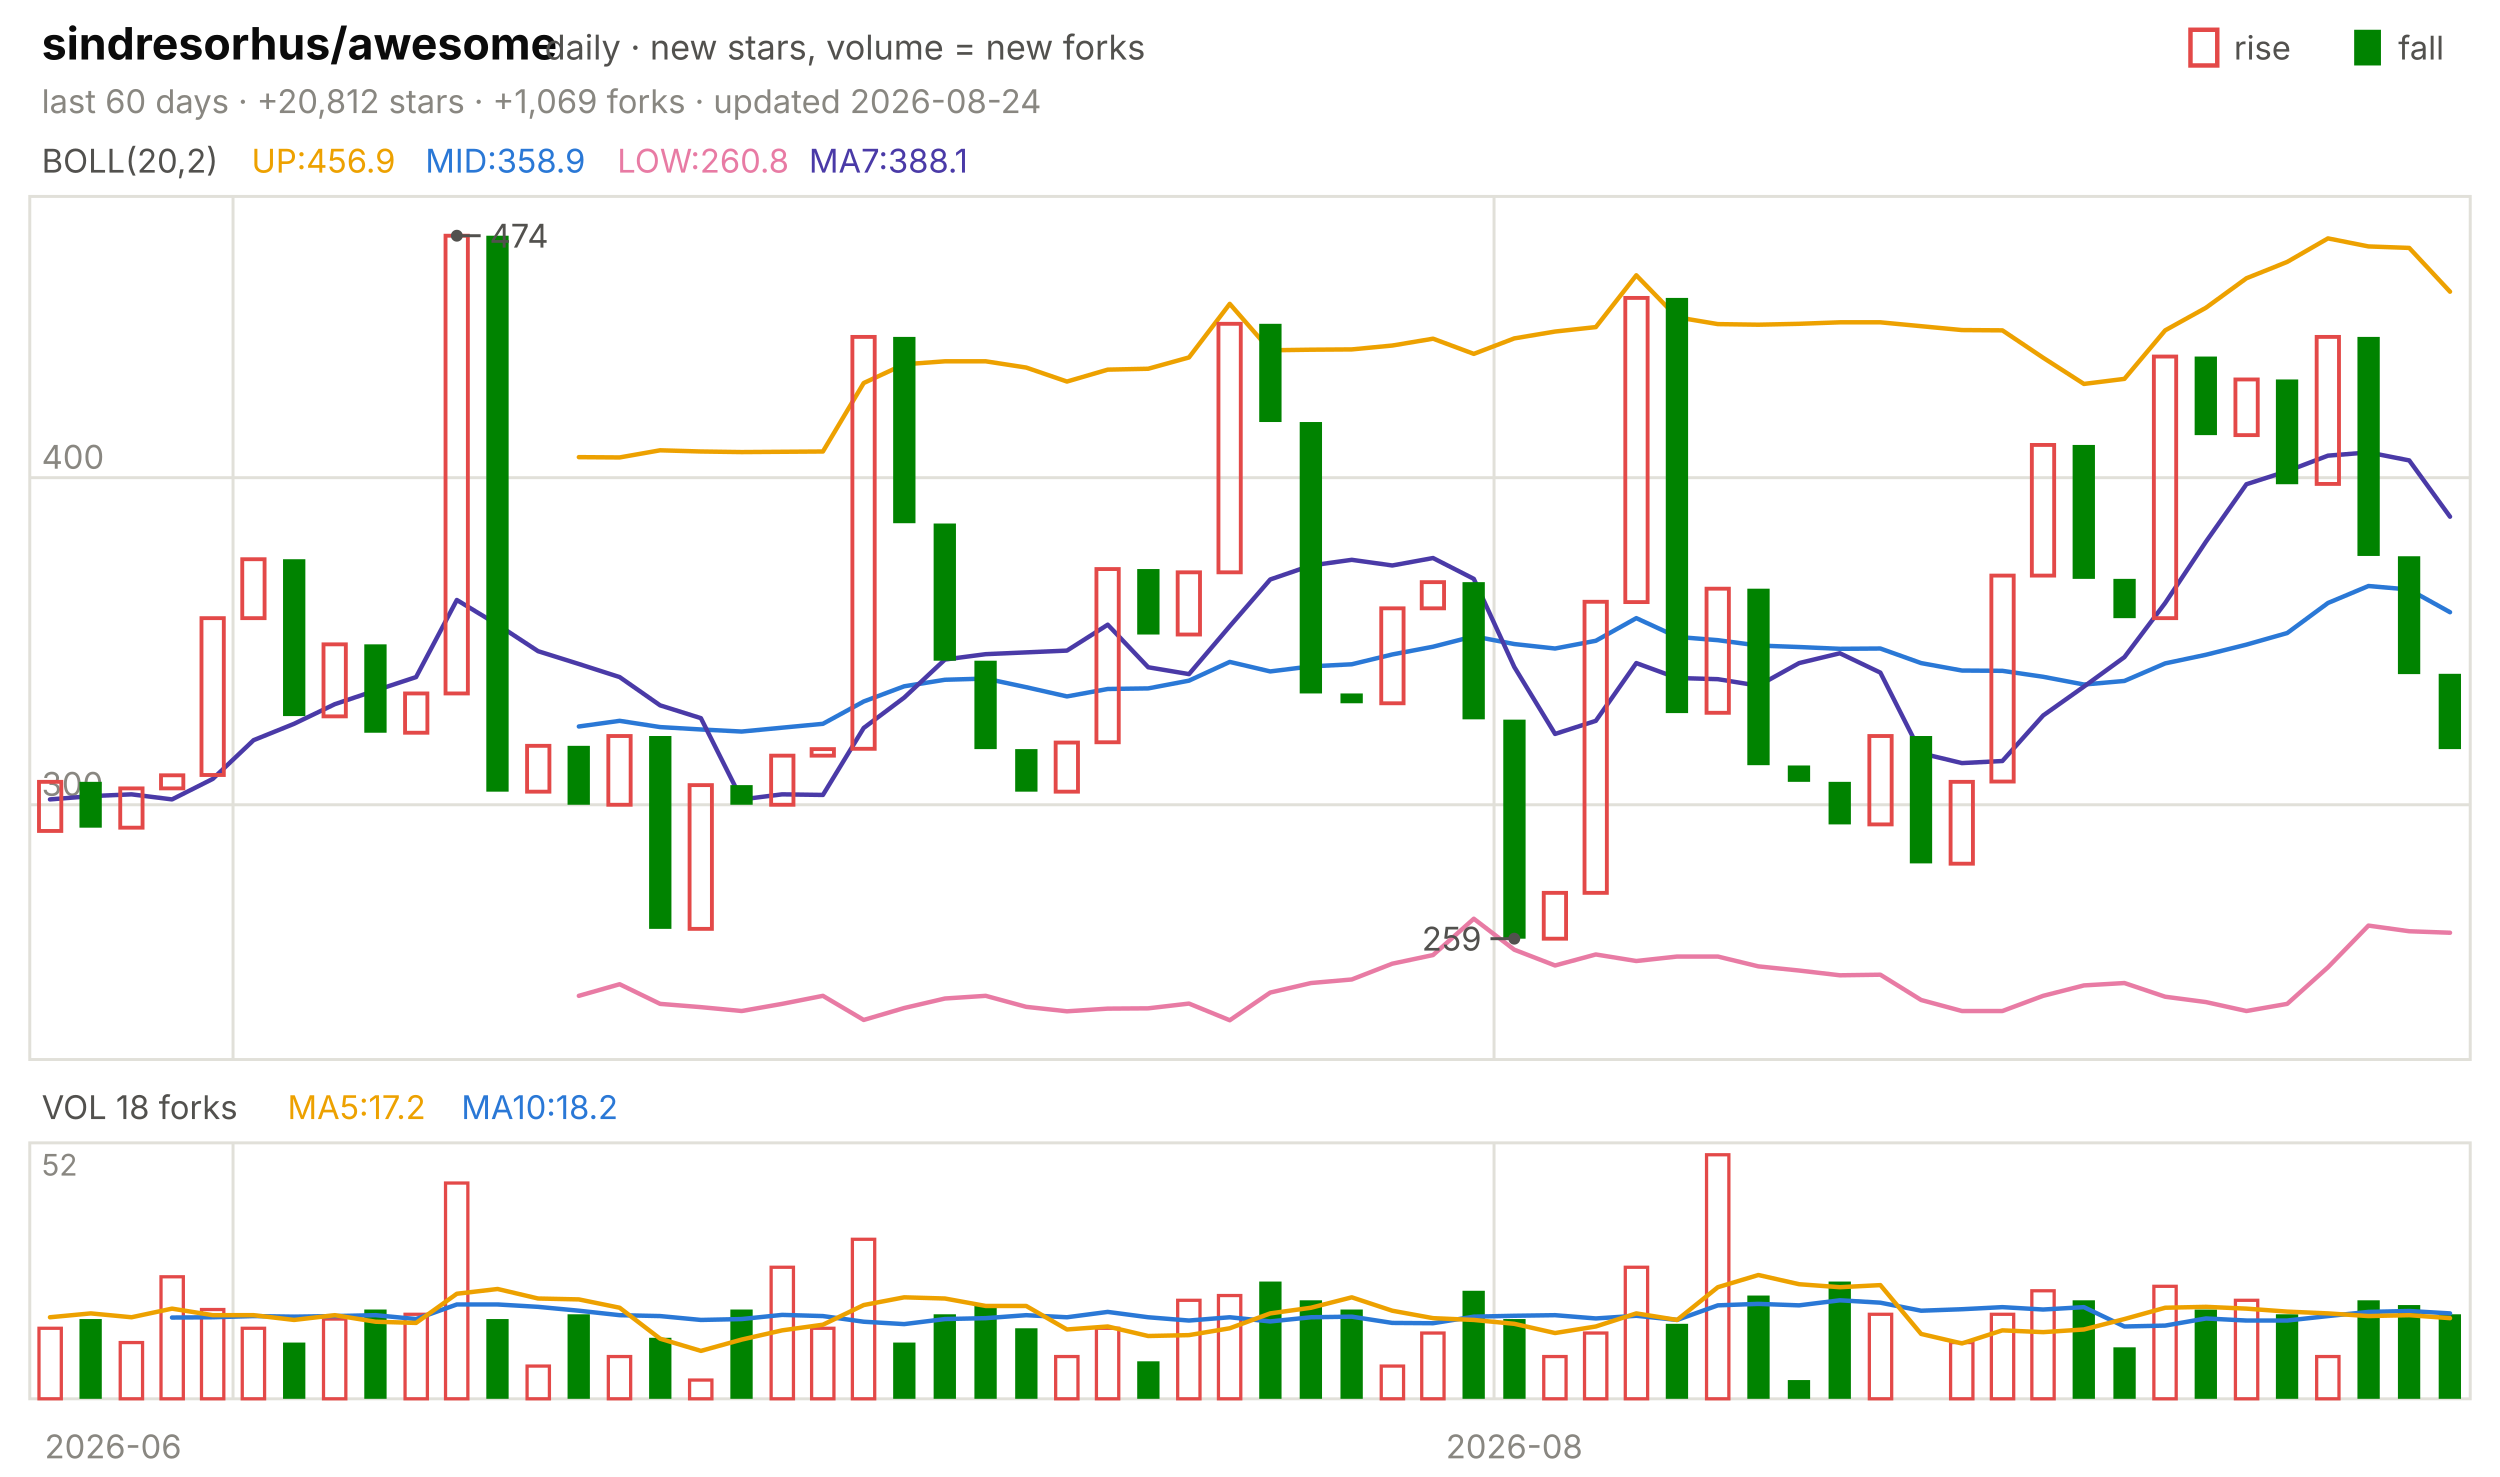
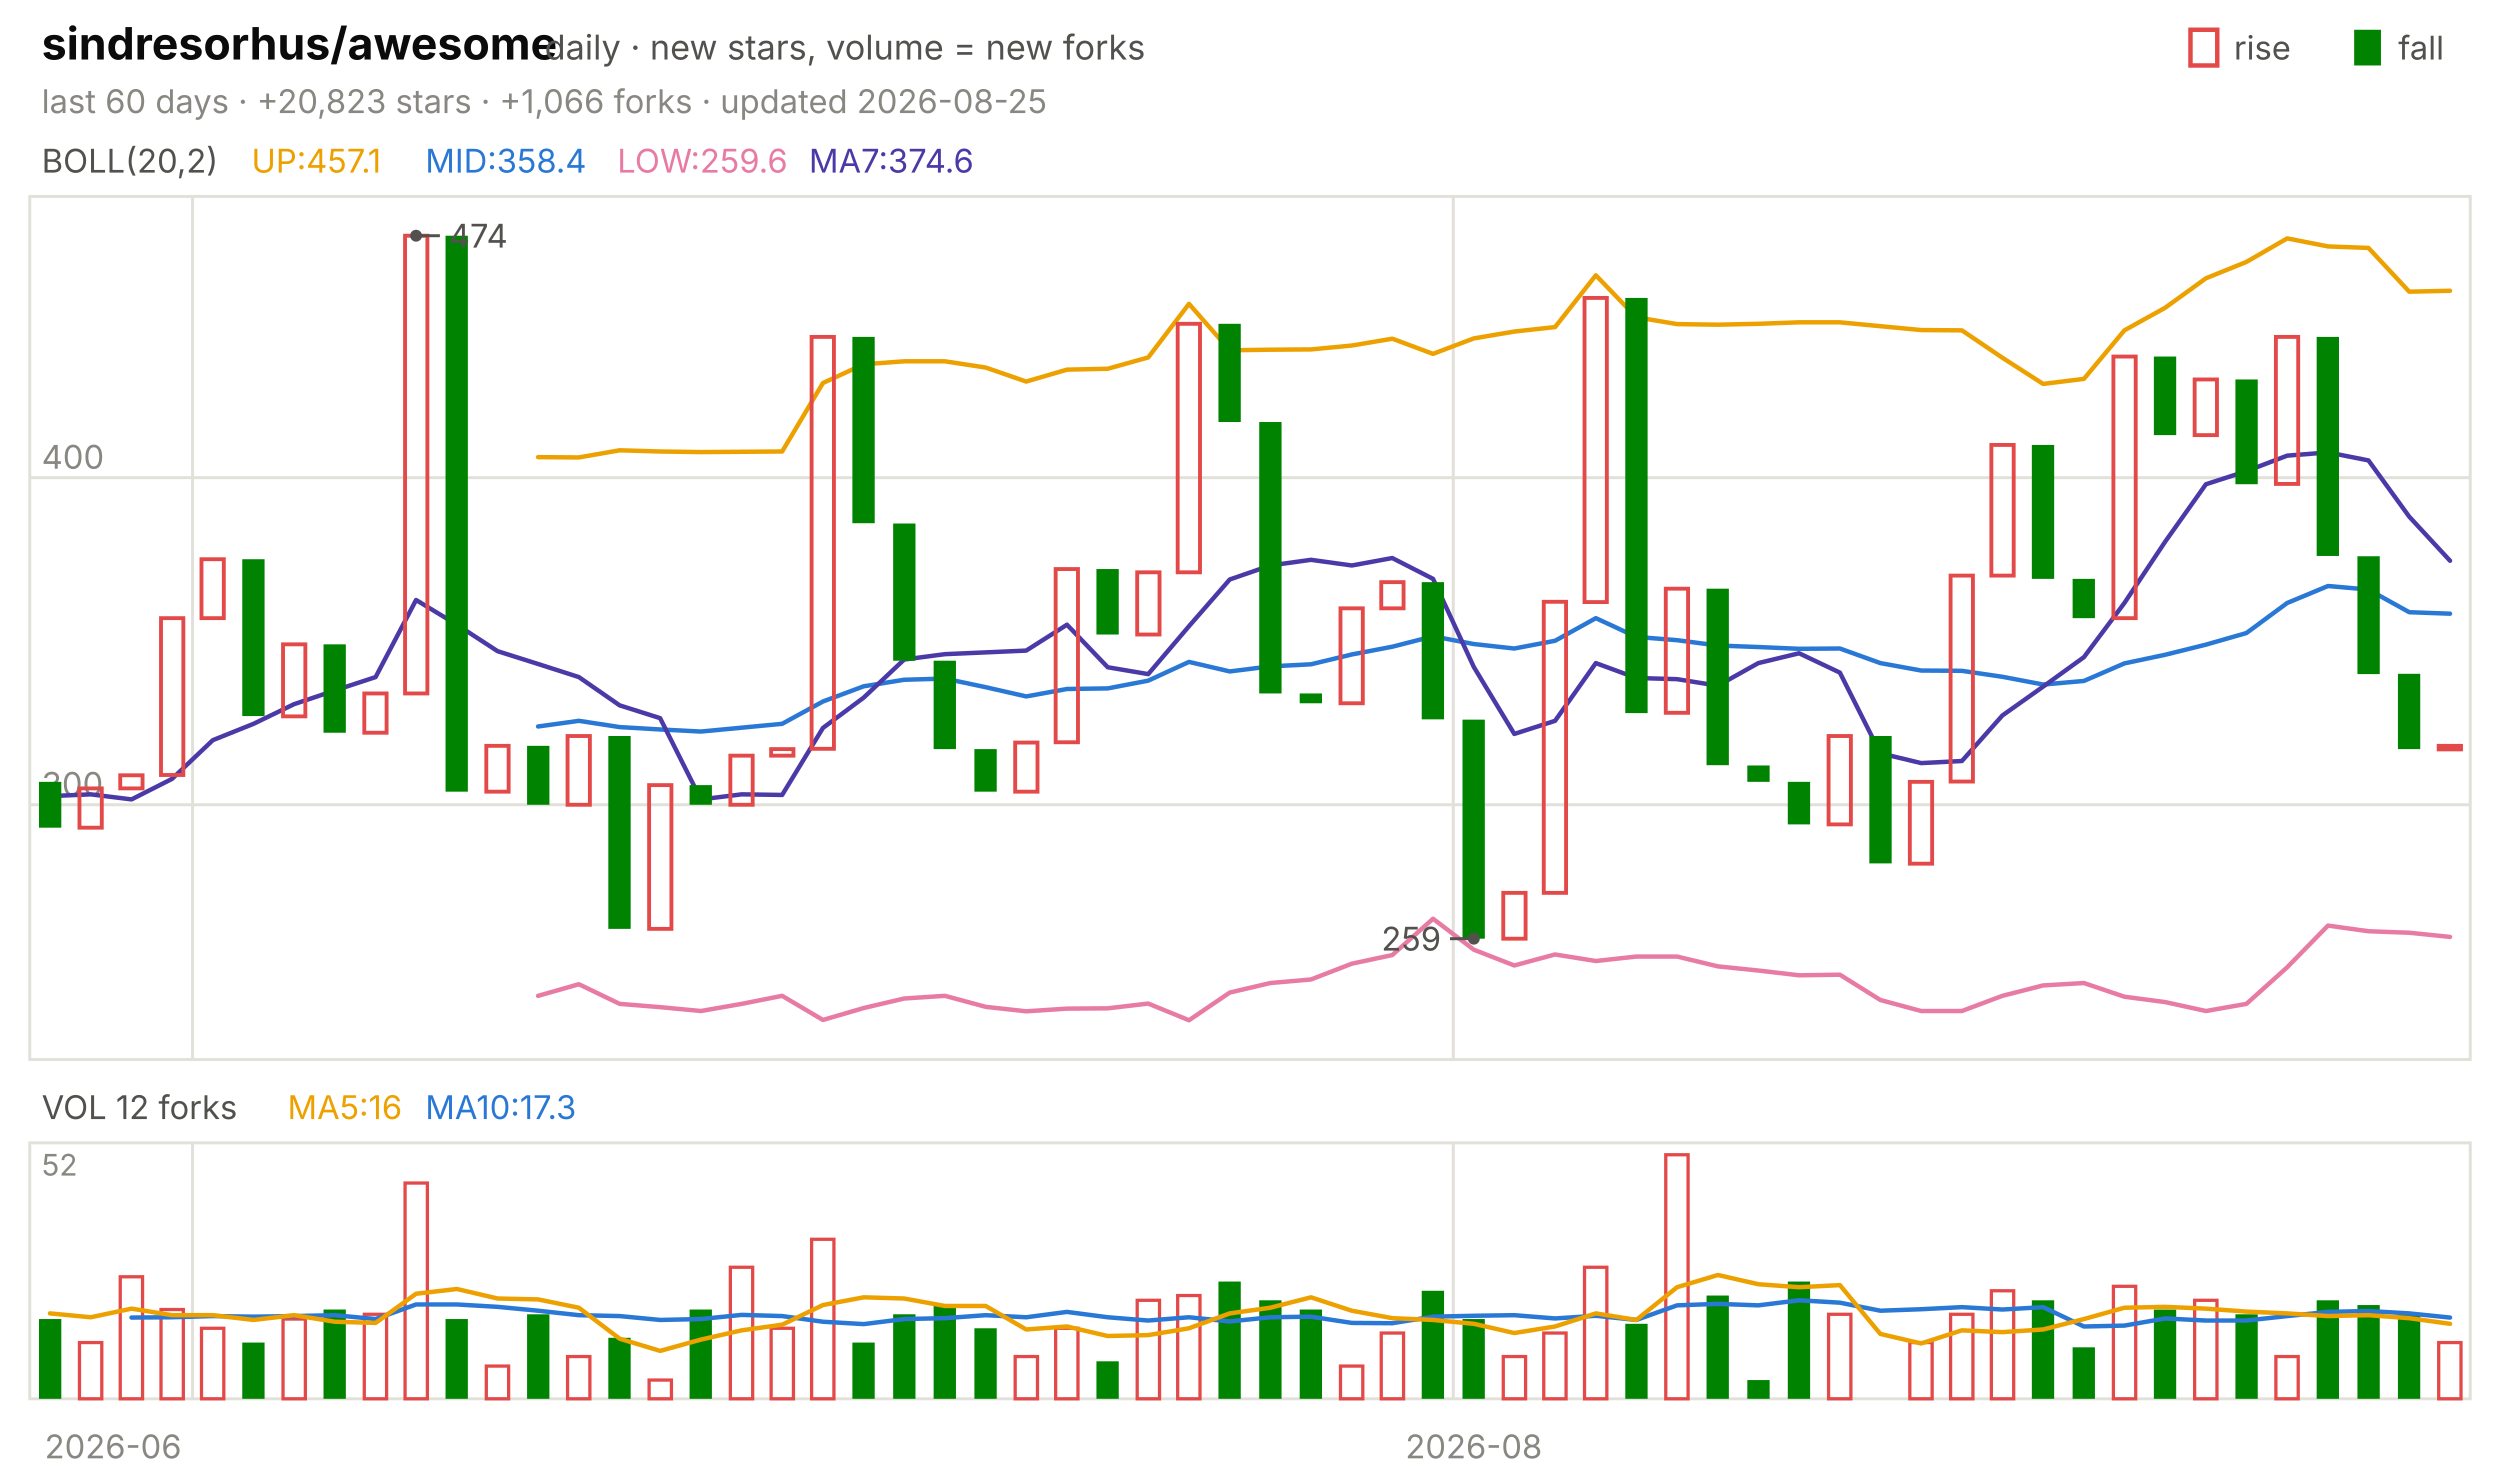
<svg xmlns="http://www.w3.org/2000/svg" viewBox="0 0 840 496" width="840" height="496" font-family="-apple-system,'Segoe UI',system-ui,sans-serif" role="img" aria-label="sindresorhus/awesome candlestick chart">
  <text x="14.0" y="20.0" font-size="15" fill="#0b0b0b" font-weight="650">sindresorhus/awesome</text>
  <text x="183.0" y="20.0" font-size="11.5" fill="#52514e">daily · new stars, volume = new forks</text>
  <text x="805.8" y="20.0" font-size="11.0" fill="#52514e">fall</text>
  <rect x="791" y="10" width="9" height="12" fill="#008300" />
  <text x="750.6" y="20.0" font-size="11.0" fill="#52514e">rise</text>
  <rect x="736" y="10" width="9" height="12" fill="none" stroke="#e34948" stroke-width="1.5" />
-   <text x="14.0" y="38.0" font-size="11.0" fill="#898781">last 60 days · +20,812 stars · +1,069 forks · updated 2026-08-24</text>
+   <text x="14.0" y="38.0" font-size="11.0" fill="#898781">last 60 days · +20,823 stars · +1,066 forks · updated 2026-08-25</text>
  <rect x="10" y="66" width="820" height="290" fill="none" stroke="#e1e0d9" />
  <rect x="10" y="384" width="820" height="86" fill="none" stroke="#e1e0d9" />
  <text x="38.0" y="490.0" font-size="11.0" fill="#898781" text-anchor="middle">2026-06</text>
-   <line x1="78.3" y1="66.0" x2="78.3" y2="356.0" stroke="#e1e0d9" stroke-width="1.0" />
-   <line x1="78.3" y1="384.0" x2="78.3" y2="470.0" stroke="#e1e0d9" stroke-width="1.0" />
-   <line x1="502.0" y1="66.0" x2="502.0" y2="356.0" stroke="#e1e0d9" stroke-width="1.0" />
-   <line x1="502.0" y1="384.0" x2="502.0" y2="470.0" stroke="#e1e0d9" stroke-width="1.0" />
-   <text x="508.8" y="490.0" font-size="11.0" fill="#898781" text-anchor="middle">2026-08</text>
+   <line x1="64.7" y1="66.0" x2="64.7" y2="356.0" stroke="#e1e0d9" stroke-width="1.0" />
+   <line x1="64.7" y1="384.0" x2="64.7" y2="470.0" stroke="#e1e0d9" stroke-width="1.0" />
+   <line x1="488.3" y1="66.0" x2="488.3" y2="356.0" stroke="#e1e0d9" stroke-width="1.0" />
+   <line x1="488.3" y1="384.0" x2="488.3" y2="470.0" stroke="#e1e0d9" stroke-width="1.0" />
+   <text x="495.2" y="490.0" font-size="11.0" fill="#898781" text-anchor="middle">2026-08</text>
  <text x="14.0" y="58.0" font-size="11.0" fill="#52514e">BOLL(20,2)</text>
-   <text x="84.5" y="58.0" font-size="11.0" fill="#eda100">UP:456.9</text>
-   <text x="142.9" y="58.0" font-size="11.0" fill="#2a78d6">MID:358.9</text>
-   <text x="207.4" y="58.0" font-size="11.0" fill="#e87ba4">LOW:260.8</text>
-   <text x="271.8" y="58.0" font-size="11.0" fill="#4a3aa7">MA7:388.1</text>
+   <text x="84.5" y="58.0" font-size="11.0" fill="#eda100">UP:457.1</text>
+   <text x="142.9" y="58.0" font-size="11.0" fill="#2a78d6">MID:358.4</text>
+   <text x="207.4" y="58.0" font-size="11.0" fill="#e87ba4">LOW:259.6</text>
+   <text x="271.8" y="58.0" font-size="11.0" fill="#4a3aa7">MA7:374.6</text>
  <line x1="10.0" y1="270.4" x2="830.0" y2="270.4" stroke="#e1e0d9" stroke-width="1.0" />
  <text x="14.0" y="267.4" font-size="11.0" fill="#898781">300</text>
  <line x1="10.0" y1="160.5" x2="830.0" y2="160.5" stroke="#e1e0d9" stroke-width="1.0" />
  <text x="14.0" y="157.5" font-size="11.0" fill="#898781">400</text>
-   <polyline points="194.5,153.6 208.2,153.7 221.8,151.3 235.5,151.7 249.2,151.9 262.8,151.8 276.5,151.7 290.2,128.7 303.8,122.4 317.5,121.4 331.2,121.4 344.8,123.5 358.5,128.2 372.2,124.2 385.8,123.9 399.5,120.1 413.2,102.1 426.8,117.7 440.5,117.5 454.2,117.4 467.8,116.1 481.5,113.8 495.2,118.9 508.8,113.7 522.5,111.4 536.2,109.9 549.8,92.5 563.5,106.6 577.2,108.9 590.8,109.1 604.5,108.8 618.2,108.3 631.8,108.3 645.5,109.6 659.2,110.9 672.8,111.0 686.5,120.2 700.2,129.0 713.8,127.3 727.5,111.0 741.2,103.4 754.8,93.5 768.5,88.0 782.2,80.1 795.8,82.8 809.5,83.3 823.2,98.0" fill="none" stroke="#eda100" stroke-width="1.5" stroke-linejoin="round" stroke-linecap="round" />
-   <polyline points="194.5,244.1 208.2,242.2 221.8,244.3 235.5,245.1 249.2,245.8 262.8,244.5 276.5,243.2 290.2,235.7 303.8,230.6 317.5,228.4 331.2,228.0 344.8,230.9 358.5,234.0 372.2,231.5 385.8,231.3 399.5,228.7 413.2,222.4 426.8,225.6 440.5,223.9 454.2,223.2 467.8,219.9 481.5,217.3 495.2,213.8 508.8,216.4 522.5,217.9 536.2,215.3 549.8,207.7 563.5,214.0 577.2,215.1 590.8,216.9 604.5,217.4 618.2,218.0 631.8,217.9 645.5,222.8 659.2,225.3 672.8,225.4 686.5,227.4 700.2,230.0 713.8,228.8 727.5,222.9 741.2,220.0 754.8,216.6 768.5,212.7 782.2,202.6 795.8,196.9 809.5,198.1 823.2,205.7" fill="none" stroke="#2a78d6" stroke-width="1.5" stroke-linejoin="round" stroke-linecap="round" />
-   <polyline points="194.5,334.6 208.2,330.7 221.8,337.3 235.5,338.4 249.2,339.7 262.8,337.3 276.5,334.6 290.2,342.7 303.8,338.7 317.5,335.5 331.2,334.6 344.8,338.3 358.5,339.8 372.2,338.9 385.8,338.8 399.5,337.2 413.2,342.8 426.8,333.5 440.5,330.3 454.2,329.1 467.8,323.8 481.5,320.9 495.2,308.7 508.8,319.1 522.5,324.4 536.2,320.7 549.8,322.9 563.5,321.4 577.2,321.4 590.8,324.7 604.5,326.1 618.2,327.7 631.8,327.5 645.5,336.0 659.2,339.7 672.8,339.7 686.5,334.6 700.2,331.1 713.8,330.3 727.5,334.9 741.2,336.7 754.8,339.7 768.5,337.3 782.2,325.0 795.8,311.0 809.5,312.9 823.2,313.4" fill="none" stroke="#e87ba4" stroke-width="1.5" stroke-linejoin="round" stroke-linecap="round" />
-   <polyline points="16.8,268.6 30.5,267.5 44.2,266.9 57.8,268.6 71.5,261.7 85.2,248.7 98.8,243.2 112.5,236.6 126.2,232.0 139.8,227.5 153.5,201.6 167.2,209.9 180.8,218.8 194.5,223.1 208.2,227.5 221.8,237.0 235.5,241.3 249.2,268.6 262.8,266.9 276.5,267.1 290.2,244.6 303.8,234.4 317.5,221.6 331.2,219.8 344.8,219.2 358.5,218.6 372.2,209.9 385.8,224.2 399.5,226.5 413.2,210.4 426.8,194.7 440.5,190.0 454.2,188.1 467.8,190.0 481.5,187.5 495.2,194.5 508.8,224.1 522.5,246.6 536.2,242.2 549.8,222.8 563.5,227.8 577.2,228.2 590.8,230.4 604.5,222.8 618.2,219.5 631.8,226.0 645.5,253.1 659.2,256.4 672.8,255.7 686.5,240.4 700.2,230.7 713.8,220.8 727.5,202.6 741.2,182.0 754.8,162.7 768.5,158.3 782.2,153.1 795.8,152.0 809.5,154.7 823.2,173.6" fill="none" stroke="#4a3aa7" stroke-width="1.5" stroke-linejoin="round" stroke-linecap="round" />
-   <rect x="13.1" y="262.7" width="7.5" height="16.5" fill="none" stroke="#e34948" stroke-width="1.3" />
-   <rect x="26.7" y="262.7" width="7.5" height="15.4" fill="#008300" />
-   <rect x="40.4" y="264.9" width="7.5" height="13.2" fill="none" stroke="#e34948" stroke-width="1.3" />
-   <rect x="54.1" y="260.5" width="7.5" height="4.4" fill="none" stroke="#e34948" stroke-width="1.3" />
-   <rect x="67.7" y="207.7" width="7.5" height="52.7" fill="none" stroke="#e34948" stroke-width="1.3" />
-   <rect x="81.4" y="187.9" width="7.5" height="19.8" fill="none" stroke="#e34948" stroke-width="1.3" />
-   <rect x="95.1" y="187.9" width="7.5" height="52.7" fill="#008300" />
-   <rect x="108.7" y="216.5" width="7.5" height="24.2" fill="none" stroke="#e34948" stroke-width="1.3" />
-   <rect x="122.4" y="216.5" width="7.5" height="29.7" fill="#008300" />
-   <rect x="136.1" y="233.0" width="7.5" height="13.2" fill="none" stroke="#e34948" stroke-width="1.3" />
-   <rect x="149.7" y="79.2" width="7.5" height="153.8" fill="none" stroke="#e34948" stroke-width="1.3" />
-   <rect x="163.4" y="79.2" width="7.5" height="186.8" fill="#008300" />
-   <rect x="177.1" y="250.6" width="7.5" height="15.4" fill="none" stroke="#e34948" stroke-width="1.3" />
-   <rect x="190.7" y="250.6" width="7.5" height="19.8" fill="#008300" />
-   <rect x="204.4" y="247.3" width="7.5" height="23.1" fill="none" stroke="#e34948" stroke-width="1.3" />
-   <rect x="218.1" y="247.3" width="7.5" height="64.8" fill="#008300" />
-   <rect x="231.7" y="263.8" width="7.5" height="48.3" fill="none" stroke="#e34948" stroke-width="1.3" />
-   <rect x="245.4" y="263.8" width="7.5" height="6.6" fill="#008300" />
-   <rect x="259.1" y="253.9" width="7.5" height="16.5" fill="none" stroke="#e34948" stroke-width="1.3" />
-   <rect x="272.7" y="251.7" width="7.5" height="2.2" fill="none" stroke="#e34948" stroke-width="1.3" />
-   <rect x="286.4" y="113.2" width="7.5" height="138.4" fill="none" stroke="#e34948" stroke-width="1.3" />
-   <rect x="300.1" y="113.2" width="7.5" height="62.6" fill="#008300" />
-   <rect x="313.7" y="175.9" width="7.5" height="46.1" fill="#008300" />
-   <rect x="327.4" y="222.0" width="7.5" height="29.7" fill="#008300" />
-   <rect x="341.1" y="251.7" width="7.5" height="14.3" fill="#008300" />
-   <rect x="354.7" y="249.5" width="7.5" height="16.5" fill="none" stroke="#e34948" stroke-width="1.3" />
-   <rect x="368.4" y="191.2" width="7.5" height="58.2" fill="none" stroke="#e34948" stroke-width="1.3" />
-   <rect x="382.1" y="191.2" width="7.5" height="22.0" fill="#008300" />
-   <rect x="395.7" y="192.3" width="7.5" height="20.9" fill="none" stroke="#e34948" stroke-width="1.3" />
-   <rect x="409.4" y="108.8" width="7.5" height="83.5" fill="none" stroke="#e34948" stroke-width="1.3" />
-   <rect x="423.1" y="108.8" width="7.5" height="33.0" fill="#008300" />
-   <rect x="436.7" y="141.8" width="7.5" height="91.2" fill="#008300" />
-   <rect x="450.4" y="233.0" width="7.5" height="3.3" fill="#008300" />
-   <rect x="464.1" y="204.4" width="7.5" height="31.9" fill="none" stroke="#e34948" stroke-width="1.3" />
-   <rect x="477.7" y="195.6" width="7.5" height="8.8" fill="none" stroke="#e34948" stroke-width="1.3" />
-   <rect x="491.4" y="195.6" width="7.5" height="46.1" fill="#008300" />
-   <rect x="505.1" y="241.8" width="7.5" height="73.6" fill="#008300" />
-   <rect x="518.7" y="300.0" width="7.5" height="15.4" fill="none" stroke="#e34948" stroke-width="1.3" />
-   <rect x="532.4" y="202.2" width="7.5" height="97.8" fill="none" stroke="#e34948" stroke-width="1.3" />
-   <rect x="546.1" y="100.1" width="7.5" height="102.2" fill="none" stroke="#e34948" stroke-width="1.3" />
-   <rect x="559.7" y="100.1" width="7.5" height="139.5" fill="#008300" />
-   <rect x="573.4" y="197.8" width="7.5" height="41.7" fill="none" stroke="#e34948" stroke-width="1.3" />
-   <rect x="587.1" y="197.8" width="7.5" height="59.3" fill="#008300" />
-   <rect x="600.7" y="257.2" width="7.5" height="5.5" fill="#008300" />
-   <rect x="614.4" y="262.7" width="7.5" height="14.3" fill="#008300" />
-   <rect x="628.1" y="247.3" width="7.5" height="29.7" fill="none" stroke="#e34948" stroke-width="1.3" />
-   <rect x="641.7" y="247.3" width="7.5" height="42.8" fill="#008300" />
-   <rect x="655.4" y="262.7" width="7.5" height="27.5" fill="none" stroke="#e34948" stroke-width="1.3" />
-   <rect x="669.1" y="193.4" width="7.5" height="69.2" fill="none" stroke="#e34948" stroke-width="1.3" />
-   <rect x="682.7" y="149.5" width="7.5" height="43.9" fill="none" stroke="#e34948" stroke-width="1.3" />
-   <rect x="696.4" y="149.5" width="7.5" height="45.0" fill="#008300" />
-   <rect x="710.1" y="194.5" width="7.5" height="13.2" fill="#008300" />
-   <rect x="723.7" y="119.8" width="7.5" height="87.9" fill="none" stroke="#e34948" stroke-width="1.3" />
-   <rect x="737.4" y="119.8" width="7.5" height="26.4" fill="#008300" />
-   <rect x="751.1" y="127.5" width="7.5" height="18.7" fill="none" stroke="#e34948" stroke-width="1.3" />
-   <rect x="764.7" y="127.5" width="7.5" height="35.2" fill="#008300" />
-   <rect x="778.4" y="113.2" width="7.5" height="49.4" fill="none" stroke="#e34948" stroke-width="1.3" />
-   <rect x="792.1" y="113.2" width="7.5" height="73.6" fill="#008300" />
-   <rect x="805.7" y="186.9" width="7.5" height="39.6" fill="#008300" />
-   <rect x="819.4" y="226.4" width="7.5" height="25.3" fill="#008300" />
-   <circle cx="153.5" cy="79.2" r="2" fill="#52514e" />
-   <line x1="153.5" y1="79.2" x2="161.5" y2="79.2" stroke="#52514e" stroke-width="1.0" />
-   <text x="164.5" y="83.2" font-size="11.0" fill="#52514e">474</text>
-   <circle cx="508.8" cy="315.4" r="2" fill="#52514e" />
-   <line x1="508.8" y1="315.4" x2="500.8" y2="315.4" stroke="#52514e" stroke-width="1.0" />
-   <text x="497.8" y="319.4" font-size="11.0" fill="#52514e" text-anchor="end">259</text>
-   <text x="14.0" y="376.0" font-size="11.0" fill="#52514e">VOL 18 forks</text>
-   <text x="96.6" y="376.0" font-size="11.0" fill="#eda100">MA5:17.2</text>
-   <text x="155.0" y="376.0" font-size="11.0" fill="#2a78d6">MA10:18.2</text>
+   <polyline points="180.8,153.6 194.5,153.7 208.2,151.3 221.8,151.7 235.5,151.9 249.2,151.8 262.8,151.7 276.5,128.7 290.2,122.4 303.8,121.4 317.5,121.4 331.2,123.5 344.8,128.2 358.5,124.2 372.2,123.9 385.8,120.1 399.5,102.1 413.2,117.7 426.8,117.5 440.5,117.4 454.2,116.1 467.8,113.8 481.5,118.9 495.2,113.7 508.8,111.4 522.5,109.9 536.2,92.5 549.8,106.6 563.5,108.9 577.2,109.1 590.8,108.8 604.5,108.3 618.2,108.3 631.8,109.6 645.5,110.9 659.2,111.0 672.8,120.2 686.5,129.0 700.2,127.3 713.8,111.0 727.5,103.4 741.2,93.5 754.8,88.0 768.5,80.1 782.2,82.8 795.8,83.3 809.5,98.0 823.2,97.7" fill="none" stroke="#eda100" stroke-width="1.5" stroke-linejoin="round" stroke-linecap="round" />
+   <polyline points="180.8,244.1 194.5,242.2 208.2,244.3 221.8,245.1 235.5,245.8 249.2,244.5 262.8,243.2 276.5,235.7 290.2,230.6 303.8,228.4 317.5,228.0 331.2,230.9 344.8,234.0 358.5,231.5 372.2,231.3 385.8,228.7 399.5,222.4 413.2,225.6 426.8,223.9 440.5,223.2 454.2,219.9 467.8,217.3 481.5,213.8 495.2,216.4 508.8,217.9 522.5,215.3 536.2,207.7 549.8,214.0 563.5,215.1 577.2,216.9 590.8,217.4 604.5,218.0 618.2,217.9 631.8,222.8 645.5,225.3 659.2,225.4 672.8,227.4 686.5,230.0 700.2,228.8 713.8,222.9 727.5,220.0 741.2,216.6 754.8,212.7 768.5,202.6 782.2,196.9 795.8,198.1 809.5,205.7 823.2,206.2" fill="none" stroke="#2a78d6" stroke-width="1.5" stroke-linejoin="round" stroke-linecap="round" />
+   <polyline points="180.8,334.6 194.5,330.7 208.2,337.3 221.8,338.4 235.5,339.7 249.2,337.3 262.8,334.6 276.5,342.7 290.2,338.7 303.8,335.5 317.5,334.6 331.2,338.3 344.8,339.8 358.5,338.9 372.2,338.8 385.8,337.2 399.5,342.8 413.2,333.5 426.8,330.3 440.5,329.1 454.2,323.8 467.8,320.9 481.5,308.7 495.2,319.1 508.8,324.4 522.5,320.7 536.2,322.9 549.8,321.4 563.5,321.4 577.2,324.7 590.8,326.1 604.5,327.7 618.2,327.5 631.8,336.0 645.5,339.7 659.2,339.7 672.8,334.6 686.5,331.1 700.2,330.3 713.8,334.9 727.5,336.7 741.2,339.7 754.8,337.3 768.5,325.0 782.2,311.0 795.8,312.9 809.5,313.4 823.2,314.8" fill="none" stroke="#e87ba4" stroke-width="1.5" stroke-linejoin="round" stroke-linecap="round" />
+   <polyline points="16.8,267.5 30.5,266.9 44.2,268.6 57.8,261.7 71.5,248.7 85.2,243.2 98.8,236.6 112.5,232.0 126.2,227.5 139.8,201.6 153.5,209.9 167.2,218.8 180.8,223.1 194.5,227.5 208.2,237.0 221.8,241.3 235.5,268.6 249.2,266.9 262.8,267.1 276.5,244.6 290.2,234.4 303.8,221.6 317.5,219.8 331.2,219.2 344.8,218.6 358.5,209.9 372.2,224.2 385.8,226.5 399.5,210.4 413.2,194.7 426.8,190.0 440.5,188.1 454.2,190.0 467.8,187.5 481.5,194.5 495.2,224.1 508.8,246.6 522.5,242.2 536.2,222.8 549.8,227.8 563.5,228.2 577.2,230.4 590.8,222.8 604.5,219.5 618.2,226.0 631.8,253.1 645.5,256.4 659.2,255.7 672.8,240.4 686.5,230.7 700.2,220.8 713.8,202.6 727.5,182.0 741.2,162.7 754.8,158.3 768.5,153.1 782.2,152.0 795.8,154.7 809.5,173.6 823.2,188.4" fill="none" stroke="#4a3aa7" stroke-width="1.5" stroke-linejoin="round" stroke-linecap="round" />
+   <rect x="13.1" y="262.7" width="7.5" height="15.4" fill="#008300" />
+   <rect x="26.7" y="264.9" width="7.5" height="13.2" fill="none" stroke="#e34948" stroke-width="1.3" />
+   <rect x="40.4" y="260.5" width="7.5" height="4.4" fill="none" stroke="#e34948" stroke-width="1.3" />
+   <rect x="54.1" y="207.7" width="7.5" height="52.7" fill="none" stroke="#e34948" stroke-width="1.3" />
+   <rect x="67.7" y="187.9" width="7.5" height="19.8" fill="none" stroke="#e34948" stroke-width="1.3" />
+   <rect x="81.4" y="187.9" width="7.5" height="52.7" fill="#008300" />
+   <rect x="95.1" y="216.5" width="7.5" height="24.2" fill="none" stroke="#e34948" stroke-width="1.3" />
+   <rect x="108.7" y="216.5" width="7.5" height="29.7" fill="#008300" />
+   <rect x="122.4" y="233.0" width="7.5" height="13.2" fill="none" stroke="#e34948" stroke-width="1.3" />
+   <rect x="136.1" y="79.2" width="7.5" height="153.8" fill="none" stroke="#e34948" stroke-width="1.3" />
+   <rect x="149.7" y="79.2" width="7.5" height="186.8" fill="#008300" />
+   <rect x="163.4" y="250.6" width="7.5" height="15.4" fill="none" stroke="#e34948" stroke-width="1.3" />
+   <rect x="177.1" y="250.6" width="7.5" height="19.8" fill="#008300" />
+   <rect x="190.7" y="247.3" width="7.5" height="23.1" fill="none" stroke="#e34948" stroke-width="1.3" />
+   <rect x="204.4" y="247.3" width="7.5" height="64.8" fill="#008300" />
+   <rect x="218.1" y="263.8" width="7.5" height="48.3" fill="none" stroke="#e34948" stroke-width="1.3" />
+   <rect x="231.7" y="263.8" width="7.5" height="6.6" fill="#008300" />
+   <rect x="245.4" y="253.9" width="7.5" height="16.5" fill="none" stroke="#e34948" stroke-width="1.3" />
+   <rect x="259.1" y="251.7" width="7.5" height="2.2" fill="none" stroke="#e34948" stroke-width="1.3" />
+   <rect x="272.7" y="113.2" width="7.5" height="138.4" fill="none" stroke="#e34948" stroke-width="1.3" />
+   <rect x="286.4" y="113.2" width="7.5" height="62.6" fill="#008300" />
+   <rect x="300.1" y="175.9" width="7.5" height="46.1" fill="#008300" />
+   <rect x="313.7" y="222.0" width="7.5" height="29.7" fill="#008300" />
+   <rect x="327.4" y="251.7" width="7.5" height="14.3" fill="#008300" />
+   <rect x="341.1" y="249.5" width="7.5" height="16.5" fill="none" stroke="#e34948" stroke-width="1.3" />
+   <rect x="354.7" y="191.2" width="7.5" height="58.2" fill="none" stroke="#e34948" stroke-width="1.3" />
+   <rect x="368.4" y="191.2" width="7.5" height="22.0" fill="#008300" />
+   <rect x="382.1" y="192.3" width="7.5" height="20.9" fill="none" stroke="#e34948" stroke-width="1.3" />
+   <rect x="395.7" y="108.8" width="7.5" height="83.5" fill="none" stroke="#e34948" stroke-width="1.3" />
+   <rect x="409.4" y="108.8" width="7.5" height="33.0" fill="#008300" />
+   <rect x="423.1" y="141.8" width="7.5" height="91.2" fill="#008300" />
+   <rect x="436.7" y="233.0" width="7.5" height="3.3" fill="#008300" />
+   <rect x="450.4" y="204.4" width="7.5" height="31.9" fill="none" stroke="#e34948" stroke-width="1.3" />
+   <rect x="464.1" y="195.6" width="7.5" height="8.8" fill="none" stroke="#e34948" stroke-width="1.3" />
+   <rect x="477.7" y="195.6" width="7.5" height="46.1" fill="#008300" />
+   <rect x="491.4" y="241.8" width="7.5" height="73.6" fill="#008300" />
+   <rect x="505.1" y="300.0" width="7.5" height="15.4" fill="none" stroke="#e34948" stroke-width="1.3" />
+   <rect x="518.7" y="202.2" width="7.5" height="97.8" fill="none" stroke="#e34948" stroke-width="1.3" />
+   <rect x="532.4" y="100.1" width="7.5" height="102.2" fill="none" stroke="#e34948" stroke-width="1.3" />
+   <rect x="546.1" y="100.1" width="7.5" height="139.5" fill="#008300" />
+   <rect x="559.7" y="197.8" width="7.5" height="41.7" fill="none" stroke="#e34948" stroke-width="1.3" />
+   <rect x="573.4" y="197.8" width="7.5" height="59.3" fill="#008300" />
+   <rect x="587.1" y="257.2" width="7.5" height="5.5" fill="#008300" />
+   <rect x="600.7" y="262.7" width="7.5" height="14.3" fill="#008300" />
+   <rect x="614.4" y="247.3" width="7.5" height="29.7" fill="none" stroke="#e34948" stroke-width="1.3" />
+   <rect x="628.1" y="247.3" width="7.5" height="42.8" fill="#008300" />
+   <rect x="641.7" y="262.7" width="7.5" height="27.5" fill="none" stroke="#e34948" stroke-width="1.3" />
+   <rect x="655.4" y="193.4" width="7.5" height="69.2" fill="none" stroke="#e34948" stroke-width="1.3" />
+   <rect x="669.1" y="149.5" width="7.5" height="43.9" fill="none" stroke="#e34948" stroke-width="1.3" />
+   <rect x="682.7" y="149.5" width="7.5" height="45.0" fill="#008300" />
+   <rect x="696.4" y="194.5" width="7.5" height="13.2" fill="#008300" />
+   <rect x="710.1" y="119.8" width="7.5" height="87.9" fill="none" stroke="#e34948" stroke-width="1.3" />
+   <rect x="723.7" y="119.8" width="7.5" height="26.4" fill="#008300" />
+   <rect x="737.4" y="127.5" width="7.5" height="18.7" fill="none" stroke="#e34948" stroke-width="1.3" />
+   <rect x="751.1" y="127.5" width="7.5" height="35.2" fill="#008300" />
+   <rect x="764.7" y="113.2" width="7.5" height="49.4" fill="none" stroke="#e34948" stroke-width="1.3" />
+   <rect x="778.4" y="113.2" width="7.5" height="73.6" fill="#008300" />
+   <rect x="792.1" y="186.9" width="7.5" height="39.6" fill="#008300" />
+   <rect x="805.7" y="226.4" width="7.5" height="25.3" fill="#008300" />
+   <rect x="819.4" y="250.6" width="7.5" height="1.2" fill="none" stroke="#e34948" stroke-width="1.3" />
+   <circle cx="139.8" cy="79.2" r="2" fill="#52514e" />
+   <line x1="139.8" y1="79.2" x2="147.8" y2="79.2" stroke="#52514e" stroke-width="1.0" />
+   <text x="150.8" y="83.2" font-size="11.0" fill="#52514e">474</text>
+   <circle cx="495.2" cy="315.4" r="2" fill="#52514e" />
+   <line x1="495.2" y1="315.4" x2="487.2" y2="315.4" stroke="#52514e" stroke-width="1.0" />
+   <text x="484.2" y="319.4" font-size="11.0" fill="#52514e" text-anchor="end">259</text>
+   <text x="14.0" y="376.0" font-size="11.0" fill="#52514e">VOL 12 forks</text>
+   <text x="96.6" y="376.0" font-size="11.0" fill="#eda100">MA5:16</text>
+   <text x="142.9" y="376.0" font-size="11.0" fill="#2a78d6">MA10:17.3</text>
  <text x="14.0" y="395.0" font-size="10" fill="#898781">52</text>
-   <rect x="13.1" y="446.3" width="7.5" height="23.7" fill="none" stroke="#e34948" stroke-width="1.1" />
-   <rect x="26.7" y="443.2" width="7.5" height="26.8" fill="#008300" />
-   <rect x="40.4" y="451.1" width="7.5" height="18.9" fill="none" stroke="#e34948" stroke-width="1.1" />
-   <rect x="54.1" y="429.0" width="7.5" height="41.0" fill="none" stroke="#e34948" stroke-width="1.1" />
-   <rect x="67.7" y="440.0" width="7.5" height="30.0" fill="none" stroke="#e34948" stroke-width="1.1" />
-   <rect x="81.4" y="446.3" width="7.5" height="23.7" fill="none" stroke="#e34948" stroke-width="1.1" />
-   <rect x="95.1" y="451.1" width="7.5" height="18.9" fill="#008300" />
-   <rect x="108.7" y="443.2" width="7.5" height="26.8" fill="none" stroke="#e34948" stroke-width="1.1" />
-   <rect x="122.4" y="440.0" width="7.5" height="30.0" fill="#008300" />
-   <rect x="136.1" y="441.6" width="7.5" height="28.4" fill="none" stroke="#e34948" stroke-width="1.1" />
-   <rect x="149.7" y="397.5" width="7.5" height="72.5" fill="none" stroke="#e34948" stroke-width="1.1" />
-   <rect x="163.4" y="443.2" width="7.5" height="26.8" fill="#008300" />
-   <rect x="177.1" y="459.0" width="7.5" height="11.0" fill="none" stroke="#e34948" stroke-width="1.1" />
-   <rect x="190.7" y="441.6" width="7.5" height="28.4" fill="#008300" />
-   <rect x="204.4" y="455.8" width="7.5" height="14.2" fill="none" stroke="#e34948" stroke-width="1.1" />
-   <rect x="218.1" y="449.5" width="7.5" height="20.5" fill="#008300" />
-   <rect x="231.7" y="463.7" width="7.5" height="6.3" fill="none" stroke="#e34948" stroke-width="1.1" />
-   <rect x="245.4" y="440.0" width="7.5" height="30.0" fill="#008300" />
-   <rect x="259.1" y="425.8" width="7.5" height="44.2" fill="none" stroke="#e34948" stroke-width="1.1" />
-   <rect x="272.7" y="446.3" width="7.5" height="23.7" fill="none" stroke="#e34948" stroke-width="1.1" />
-   <rect x="286.4" y="416.4" width="7.5" height="53.6" fill="none" stroke="#e34948" stroke-width="1.1" />
-   <rect x="300.1" y="451.1" width="7.5" height="18.9" fill="#008300" />
-   <rect x="313.7" y="441.6" width="7.5" height="28.4" fill="#008300" />
-   <rect x="327.4" y="438.5" width="7.5" height="31.5" fill="#008300" />
-   <rect x="341.1" y="446.3" width="7.5" height="23.7" fill="#008300" />
-   <rect x="354.7" y="455.8" width="7.5" height="14.2" fill="none" stroke="#e34948" stroke-width="1.1" />
-   <rect x="368.4" y="446.3" width="7.5" height="23.7" fill="none" stroke="#e34948" stroke-width="1.1" />
-   <rect x="382.1" y="457.4" width="7.5" height="12.6" fill="#008300" />
-   <rect x="395.7" y="436.9" width="7.5" height="33.1" fill="none" stroke="#e34948" stroke-width="1.1" />
-   <rect x="409.4" y="435.3" width="7.5" height="34.7" fill="none" stroke="#e34948" stroke-width="1.1" />
-   <rect x="423.1" y="430.6" width="7.5" height="39.4" fill="#008300" />
-   <rect x="436.7" y="436.9" width="7.5" height="33.1" fill="#008300" />
-   <rect x="450.4" y="440.0" width="7.5" height="30.0" fill="#008300" />
-   <rect x="464.1" y="459.0" width="7.5" height="11.0" fill="none" stroke="#e34948" stroke-width="1.1" />
-   <rect x="477.7" y="447.9" width="7.5" height="22.1" fill="none" stroke="#e34948" stroke-width="1.1" />
-   <rect x="491.4" y="433.7" width="7.5" height="36.3" fill="#008300" />
-   <rect x="505.1" y="443.2" width="7.5" height="26.8" fill="#008300" />
-   <rect x="518.7" y="455.8" width="7.5" height="14.2" fill="none" stroke="#e34948" stroke-width="1.1" />
-   <rect x="532.4" y="447.9" width="7.5" height="22.1" fill="none" stroke="#e34948" stroke-width="1.1" />
-   <rect x="546.1" y="425.8" width="7.5" height="44.2" fill="none" stroke="#e34948" stroke-width="1.1" />
-   <rect x="559.7" y="444.8" width="7.5" height="25.2" fill="#008300" />
-   <rect x="573.4" y="388.0" width="7.5" height="82.0" fill="none" stroke="#e34948" stroke-width="1.1" />
-   <rect x="587.1" y="435.3" width="7.5" height="34.7" fill="#008300" />
-   <rect x="600.7" y="463.7" width="7.5" height="6.3" fill="#008300" />
-   <rect x="614.4" y="430.6" width="7.5" height="39.4" fill="#008300" />
-   <rect x="628.1" y="441.6" width="7.5" height="28.4" fill="none" stroke="#e34948" stroke-width="1.1" />
-   <rect x="655.4" y="451.1" width="7.5" height="18.9" fill="none" stroke="#e34948" stroke-width="1.1" />
-   <rect x="669.1" y="441.6" width="7.5" height="28.4" fill="none" stroke="#e34948" stroke-width="1.1" />
-   <rect x="682.7" y="433.7" width="7.5" height="36.3" fill="none" stroke="#e34948" stroke-width="1.1" />
-   <rect x="696.4" y="436.9" width="7.5" height="33.1" fill="#008300" />
-   <rect x="710.1" y="452.7" width="7.5" height="17.3" fill="#008300" />
-   <rect x="723.7" y="432.2" width="7.5" height="37.8" fill="none" stroke="#e34948" stroke-width="1.1" />
-   <rect x="737.4" y="440.0" width="7.5" height="30.0" fill="#008300" />
-   <rect x="751.1" y="436.9" width="7.5" height="33.1" fill="none" stroke="#e34948" stroke-width="1.1" />
-   <rect x="764.7" y="441.6" width="7.5" height="28.4" fill="#008300" />
-   <rect x="778.4" y="455.8" width="7.5" height="14.2" fill="none" stroke="#e34948" stroke-width="1.1" />
-   <rect x="792.1" y="436.9" width="7.5" height="33.1" fill="#008300" />
-   <rect x="805.7" y="438.5" width="7.5" height="31.5" fill="#008300" />
-   <rect x="819.4" y="441.6" width="7.5" height="28.4" fill="#008300" />
-   <polyline points="57.8,442.7 71.5,442.6 85.2,442.2 98.8,442.4 112.5,442.2 126.2,441.9 139.8,443.2 153.5,438.3 167.2,438.3 180.8,439.1 194.5,440.4 208.2,441.9 221.8,442.2 235.5,443.5 249.2,443.2 262.8,441.8 276.5,442.2 290.2,444.1 303.8,444.9 317.5,443.2 331.2,442.9 344.8,441.9 358.5,442.6 372.2,440.8 385.8,442.6 399.5,443.7 413.2,442.6 426.8,444.0 440.5,442.6 454.2,442.4 467.8,444.5 481.5,444.6 495.2,442.4 508.8,442.1 522.5,441.9 536.2,443.0 549.8,442.1 563.5,443.5 577.2,438.6 590.8,438.1 604.5,438.6 618.2,436.9 631.8,437.7 645.5,440.4 659.2,439.9 672.8,439.2 686.5,440.0 700.2,439.2 713.8,445.7 727.5,445.4 741.2,443.0 754.8,443.7 768.5,443.7 782.2,442.2 795.8,440.8 809.5,440.5 823.2,441.3" fill="none" stroke="#2a78d6" stroke-width="1.5" stroke-linejoin="round" stroke-linecap="round" />
-   <polyline points="16.8,442.6 30.5,441.3 44.2,442.6 57.8,439.7 71.5,441.9 85.2,441.9 98.8,443.5 112.5,441.9 126.2,444.1 139.8,444.5 153.5,434.7 167.2,433.1 180.8,436.3 194.5,436.6 208.2,439.4 221.8,449.8 235.5,453.9 249.2,450.1 262.8,447.0 276.5,445.1 290.2,438.5 303.8,435.9 317.5,436.3 331.2,438.8 344.8,438.8 358.5,446.7 372.2,445.7 385.8,448.9 399.5,448.6 413.2,446.3 426.8,441.3 440.5,439.4 454.2,435.9 467.8,440.4 481.5,442.9 495.2,443.5 508.8,444.8 522.5,447.9 536.2,445.7 549.8,441.3 563.5,443.5 577.2,432.5 590.8,428.4 604.5,431.5 618.2,432.5 631.8,431.8 645.5,448.2 659.2,451.4 672.8,447.0 686.5,447.6 700.2,446.7 713.8,443.2 727.5,439.4 741.2,439.1 754.8,439.7 768.5,440.7 782.2,441.3 795.8,442.2 809.5,441.9 823.2,442.9" fill="none" stroke="#eda100" stroke-width="1.5" stroke-linejoin="round" stroke-linecap="round" />
+   <rect x="13.1" y="443.2" width="7.5" height="26.8" fill="#008300" />
+   <rect x="26.7" y="451.1" width="7.5" height="18.9" fill="none" stroke="#e34948" stroke-width="1.1" />
+   <rect x="40.4" y="429.0" width="7.5" height="41.0" fill="none" stroke="#e34948" stroke-width="1.1" />
+   <rect x="54.1" y="440.0" width="7.5" height="30.0" fill="none" stroke="#e34948" stroke-width="1.1" />
+   <rect x="67.7" y="446.3" width="7.5" height="23.7" fill="none" stroke="#e34948" stroke-width="1.1" />
+   <rect x="81.4" y="451.1" width="7.5" height="18.9" fill="#008300" />
+   <rect x="95.1" y="443.2" width="7.5" height="26.8" fill="none" stroke="#e34948" stroke-width="1.1" />
+   <rect x="108.7" y="440.0" width="7.5" height="30.0" fill="#008300" />
+   <rect x="122.4" y="441.6" width="7.5" height="28.4" fill="none" stroke="#e34948" stroke-width="1.1" />
+   <rect x="136.1" y="397.5" width="7.5" height="72.5" fill="none" stroke="#e34948" stroke-width="1.1" />
+   <rect x="149.7" y="443.2" width="7.5" height="26.8" fill="#008300" />
+   <rect x="163.4" y="459.0" width="7.5" height="11.0" fill="none" stroke="#e34948" stroke-width="1.1" />
+   <rect x="177.1" y="441.6" width="7.5" height="28.4" fill="#008300" />
+   <rect x="190.7" y="455.8" width="7.5" height="14.2" fill="none" stroke="#e34948" stroke-width="1.1" />
+   <rect x="204.4" y="449.5" width="7.5" height="20.5" fill="#008300" />
+   <rect x="218.1" y="463.7" width="7.5" height="6.3" fill="none" stroke="#e34948" stroke-width="1.1" />
+   <rect x="231.7" y="440.0" width="7.5" height="30.0" fill="#008300" />
+   <rect x="245.4" y="425.8" width="7.5" height="44.2" fill="none" stroke="#e34948" stroke-width="1.1" />
+   <rect x="259.1" y="446.3" width="7.5" height="23.7" fill="none" stroke="#e34948" stroke-width="1.1" />
+   <rect x="272.7" y="416.4" width="7.5" height="53.6" fill="none" stroke="#e34948" stroke-width="1.1" />
+   <rect x="286.4" y="451.1" width="7.5" height="18.9" fill="#008300" />
+   <rect x="300.1" y="441.6" width="7.5" height="28.4" fill="#008300" />
+   <rect x="313.7" y="438.5" width="7.5" height="31.5" fill="#008300" />
+   <rect x="327.4" y="446.3" width="7.5" height="23.7" fill="#008300" />
+   <rect x="341.1" y="455.8" width="7.5" height="14.2" fill="none" stroke="#e34948" stroke-width="1.1" />
+   <rect x="354.7" y="446.3" width="7.5" height="23.7" fill="none" stroke="#e34948" stroke-width="1.1" />
+   <rect x="368.4" y="457.4" width="7.5" height="12.6" fill="#008300" />
+   <rect x="382.1" y="436.9" width="7.5" height="33.1" fill="none" stroke="#e34948" stroke-width="1.1" />
+   <rect x="395.7" y="435.3" width="7.5" height="34.7" fill="none" stroke="#e34948" stroke-width="1.1" />
+   <rect x="409.4" y="430.6" width="7.5" height="39.4" fill="#008300" />
+   <rect x="423.1" y="436.9" width="7.5" height="33.1" fill="#008300" />
+   <rect x="436.7" y="440.0" width="7.5" height="30.0" fill="#008300" />
+   <rect x="450.4" y="459.0" width="7.5" height="11.0" fill="none" stroke="#e34948" stroke-width="1.1" />
+   <rect x="464.1" y="447.9" width="7.5" height="22.1" fill="none" stroke="#e34948" stroke-width="1.1" />
+   <rect x="477.7" y="433.7" width="7.5" height="36.3" fill="#008300" />
+   <rect x="491.4" y="443.2" width="7.5" height="26.8" fill="#008300" />
+   <rect x="505.1" y="455.8" width="7.5" height="14.2" fill="none" stroke="#e34948" stroke-width="1.1" />
+   <rect x="518.7" y="447.9" width="7.5" height="22.1" fill="none" stroke="#e34948" stroke-width="1.1" />
+   <rect x="532.4" y="425.8" width="7.5" height="44.2" fill="none" stroke="#e34948" stroke-width="1.1" />
+   <rect x="546.1" y="444.8" width="7.5" height="25.2" fill="#008300" />
+   <rect x="559.7" y="388.0" width="7.5" height="82.0" fill="none" stroke="#e34948" stroke-width="1.1" />
+   <rect x="573.4" y="435.3" width="7.5" height="34.7" fill="#008300" />
+   <rect x="587.1" y="463.7" width="7.5" height="6.3" fill="#008300" />
+   <rect x="600.7" y="430.6" width="7.5" height="39.4" fill="#008300" />
+   <rect x="614.4" y="441.6" width="7.5" height="28.4" fill="none" stroke="#e34948" stroke-width="1.1" />
+   <rect x="641.7" y="451.1" width="7.5" height="18.9" fill="none" stroke="#e34948" stroke-width="1.1" />
+   <rect x="655.4" y="441.6" width="7.5" height="28.4" fill="none" stroke="#e34948" stroke-width="1.1" />
+   <rect x="669.1" y="433.7" width="7.5" height="36.3" fill="none" stroke="#e34948" stroke-width="1.1" />
+   <rect x="682.7" y="436.9" width="7.5" height="33.1" fill="#008300" />
+   <rect x="696.4" y="452.7" width="7.5" height="17.3" fill="#008300" />
+   <rect x="710.1" y="432.2" width="7.5" height="37.8" fill="none" stroke="#e34948" stroke-width="1.1" />
+   <rect x="723.7" y="440.0" width="7.5" height="30.0" fill="#008300" />
+   <rect x="737.4" y="436.9" width="7.5" height="33.1" fill="none" stroke="#e34948" stroke-width="1.1" />
+   <rect x="751.1" y="441.6" width="7.5" height="28.4" fill="#008300" />
+   <rect x="764.7" y="455.8" width="7.5" height="14.2" fill="none" stroke="#e34948" stroke-width="1.1" />
+   <rect x="778.4" y="436.9" width="7.5" height="33.1" fill="#008300" />
+   <rect x="792.1" y="438.5" width="7.5" height="31.5" fill="#008300" />
+   <rect x="805.7" y="441.6" width="7.5" height="28.4" fill="#008300" />
+   <rect x="819.4" y="451.1" width="7.5" height="18.9" fill="none" stroke="#e34948" stroke-width="1.1" />
+   <polyline points="44.2,442.7 57.8,442.6 71.5,442.2 85.2,442.4 98.8,442.2 112.5,441.9 126.2,443.2 139.8,438.3 153.5,438.3 167.2,439.1 180.8,440.4 194.5,441.9 208.2,442.2 221.8,443.5 235.5,443.2 249.2,441.8 262.8,442.2 276.5,444.1 290.2,444.9 303.8,443.2 317.5,442.9 331.2,441.9 344.8,442.6 358.5,440.8 372.2,442.6 385.8,443.7 399.5,442.6 413.2,444.0 426.8,442.6 440.5,442.4 454.2,444.5 467.8,444.6 481.5,442.4 495.2,442.1 508.8,441.9 522.5,443.0 536.2,442.1 549.8,443.5 563.5,438.6 577.2,438.1 590.8,438.6 604.5,436.9 618.2,437.7 631.8,440.4 645.5,439.9 659.2,439.2 672.8,440.0 686.5,439.2 700.2,445.7 713.8,445.4 727.5,443.0 741.2,443.7 754.8,443.7 768.5,442.2 782.2,440.8 795.8,440.5 809.5,441.3 823.2,442.7" fill="none" stroke="#2a78d6" stroke-width="1.5" stroke-linejoin="round" stroke-linecap="round" />
+   <polyline points="16.8,441.3 30.5,442.6 44.2,439.7 57.8,441.9 71.5,441.9 85.2,443.5 98.8,441.9 112.5,444.1 126.2,444.5 139.8,434.7 153.5,433.1 167.2,436.3 180.8,436.6 194.5,439.4 208.2,449.8 221.8,453.9 235.5,450.1 249.2,447.0 262.8,445.1 276.5,438.5 290.2,435.9 303.8,436.3 317.5,438.8 331.2,438.8 344.8,446.7 358.5,445.7 372.2,448.9 385.8,448.6 399.5,446.3 413.2,441.3 426.8,439.4 440.5,435.9 454.2,440.4 467.8,442.9 481.5,443.5 495.2,444.8 508.8,447.9 522.5,445.7 536.2,441.3 549.8,443.5 563.5,432.5 577.2,428.4 590.8,431.5 604.5,432.5 618.2,431.8 631.8,448.2 645.5,451.4 659.2,447.0 672.8,447.6 686.5,446.7 700.2,443.2 713.8,439.4 727.5,439.1 741.2,439.7 754.8,440.7 768.5,441.3 782.2,442.2 795.8,441.9 809.5,442.9 823.2,444.8" fill="none" stroke="#eda100" stroke-width="1.5" stroke-linejoin="round" stroke-linecap="round" />
</svg>
